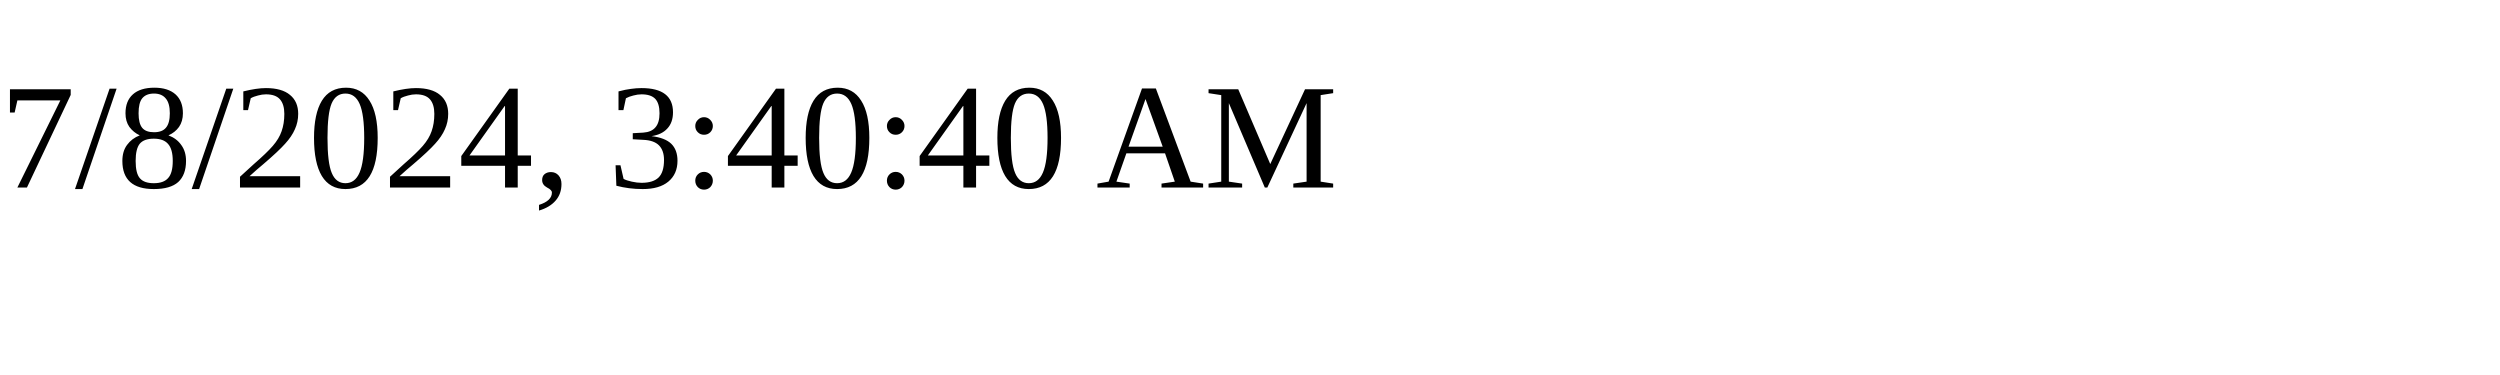
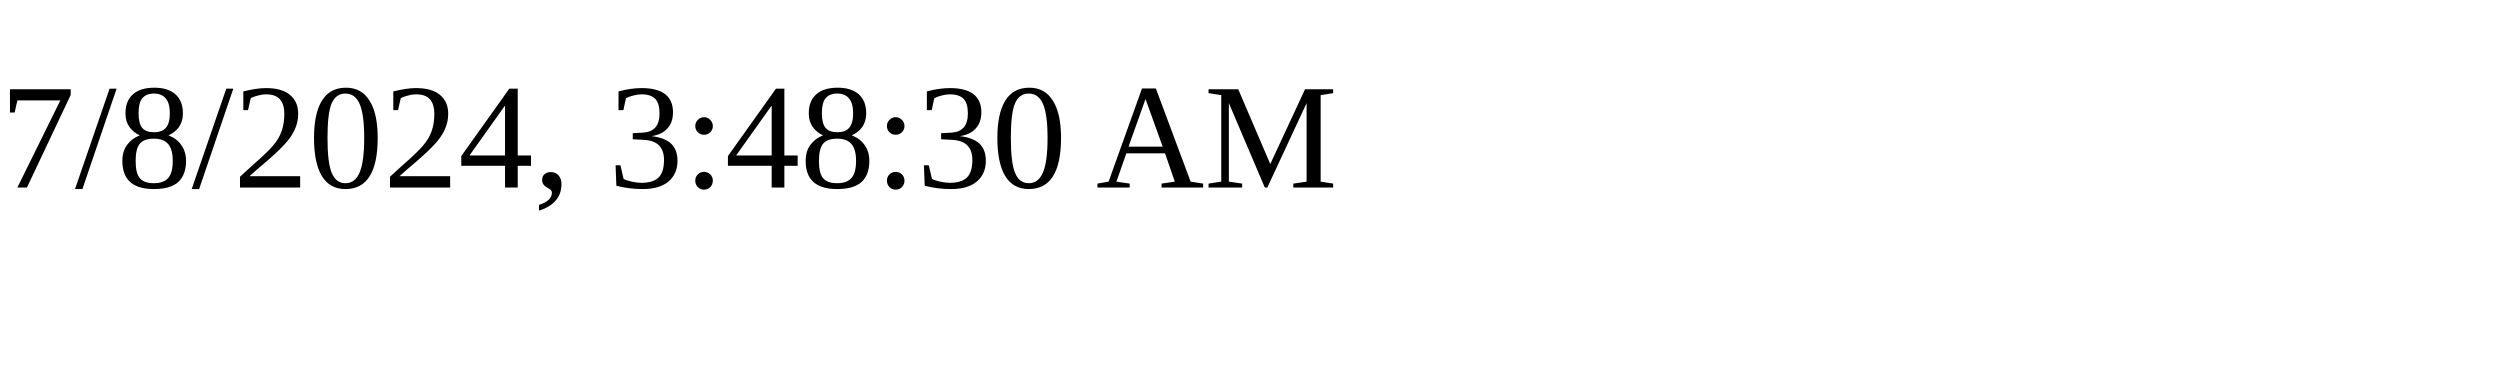
<svg xmlns="http://www.w3.org/2000/svg" height="30" width="200">
-   <text x="0" y="15">7/8/2024, 3:40:40 AM</text>
+   <text x="0" y="15">7/8/2024, 3:48:30 AM</text>
</svg>
